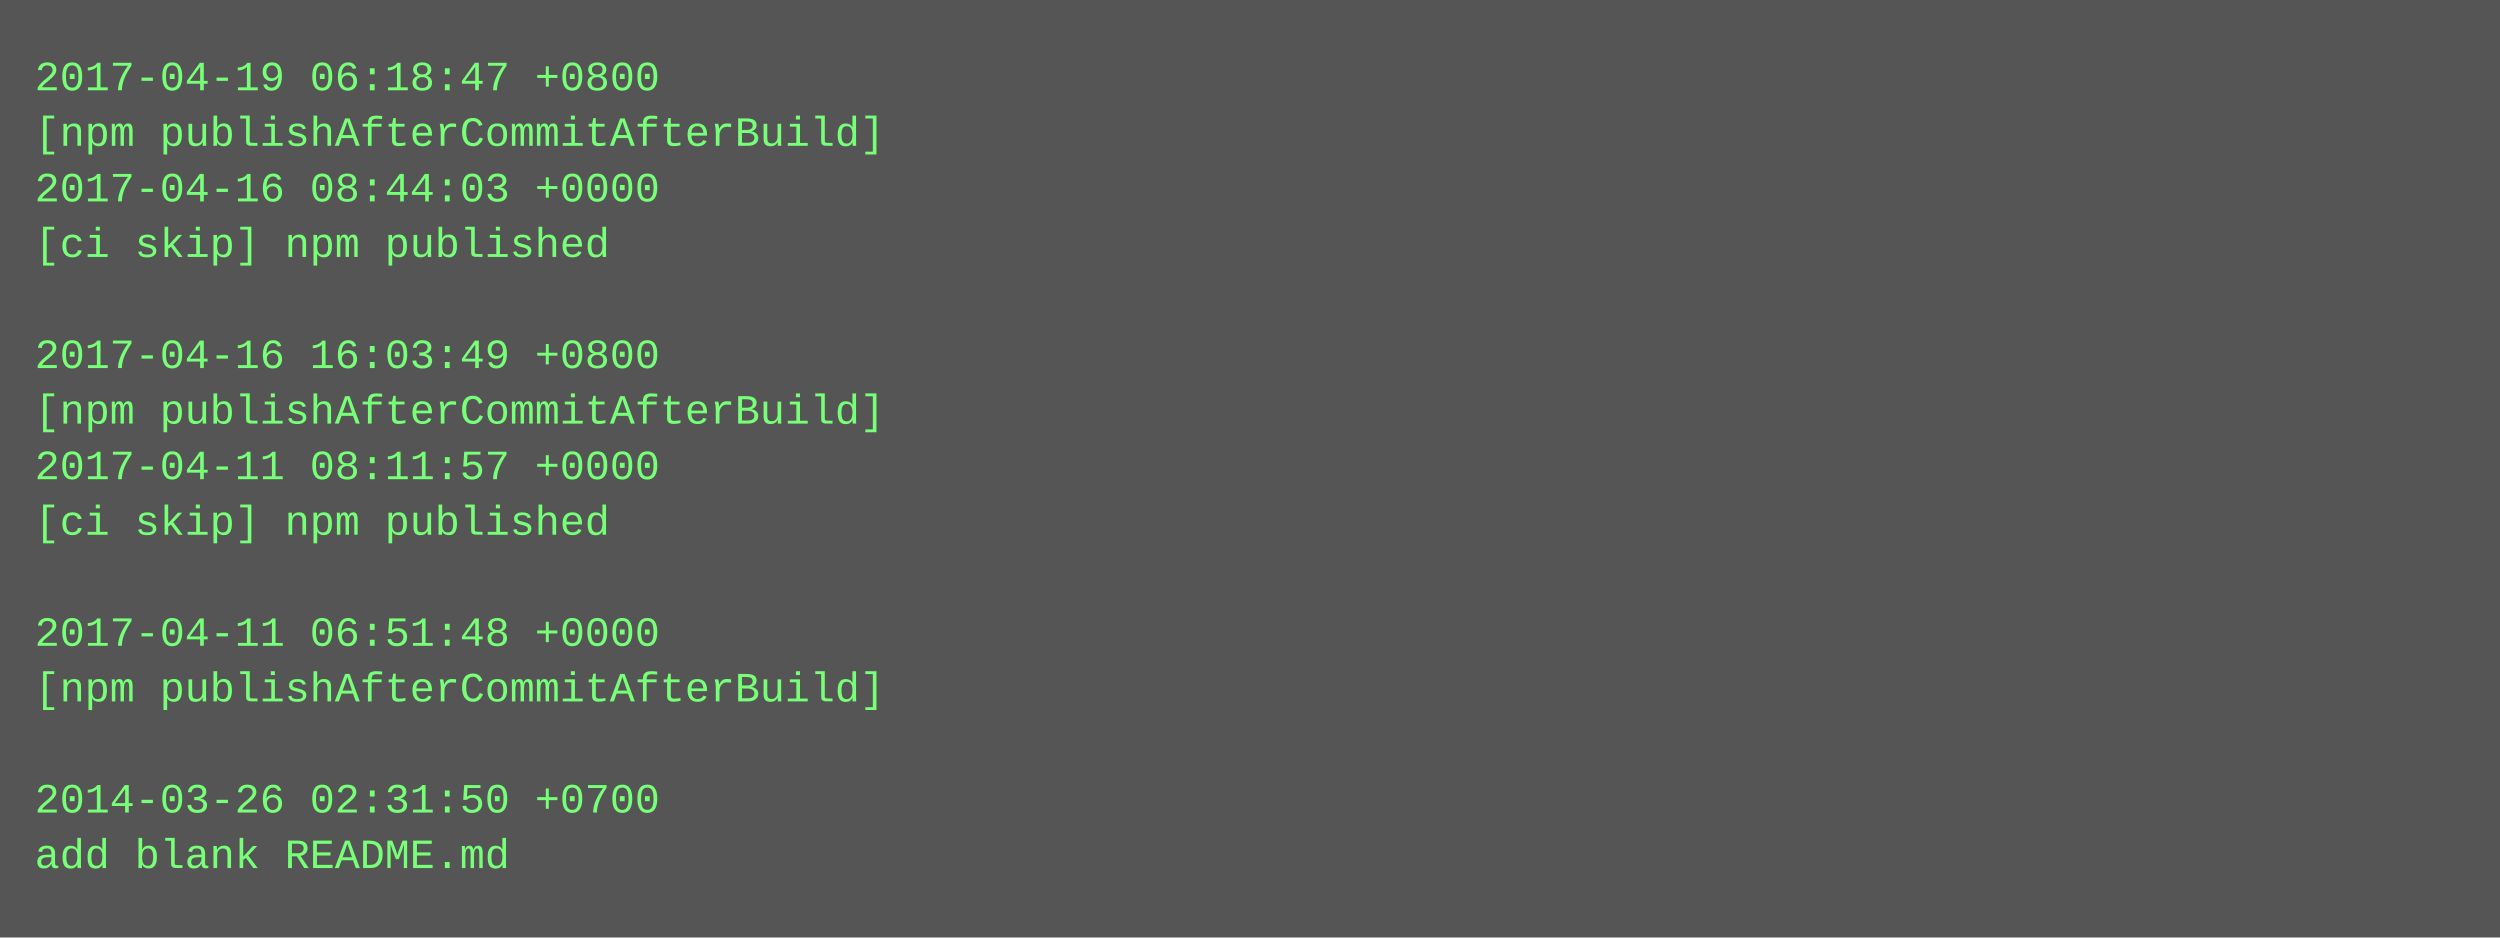
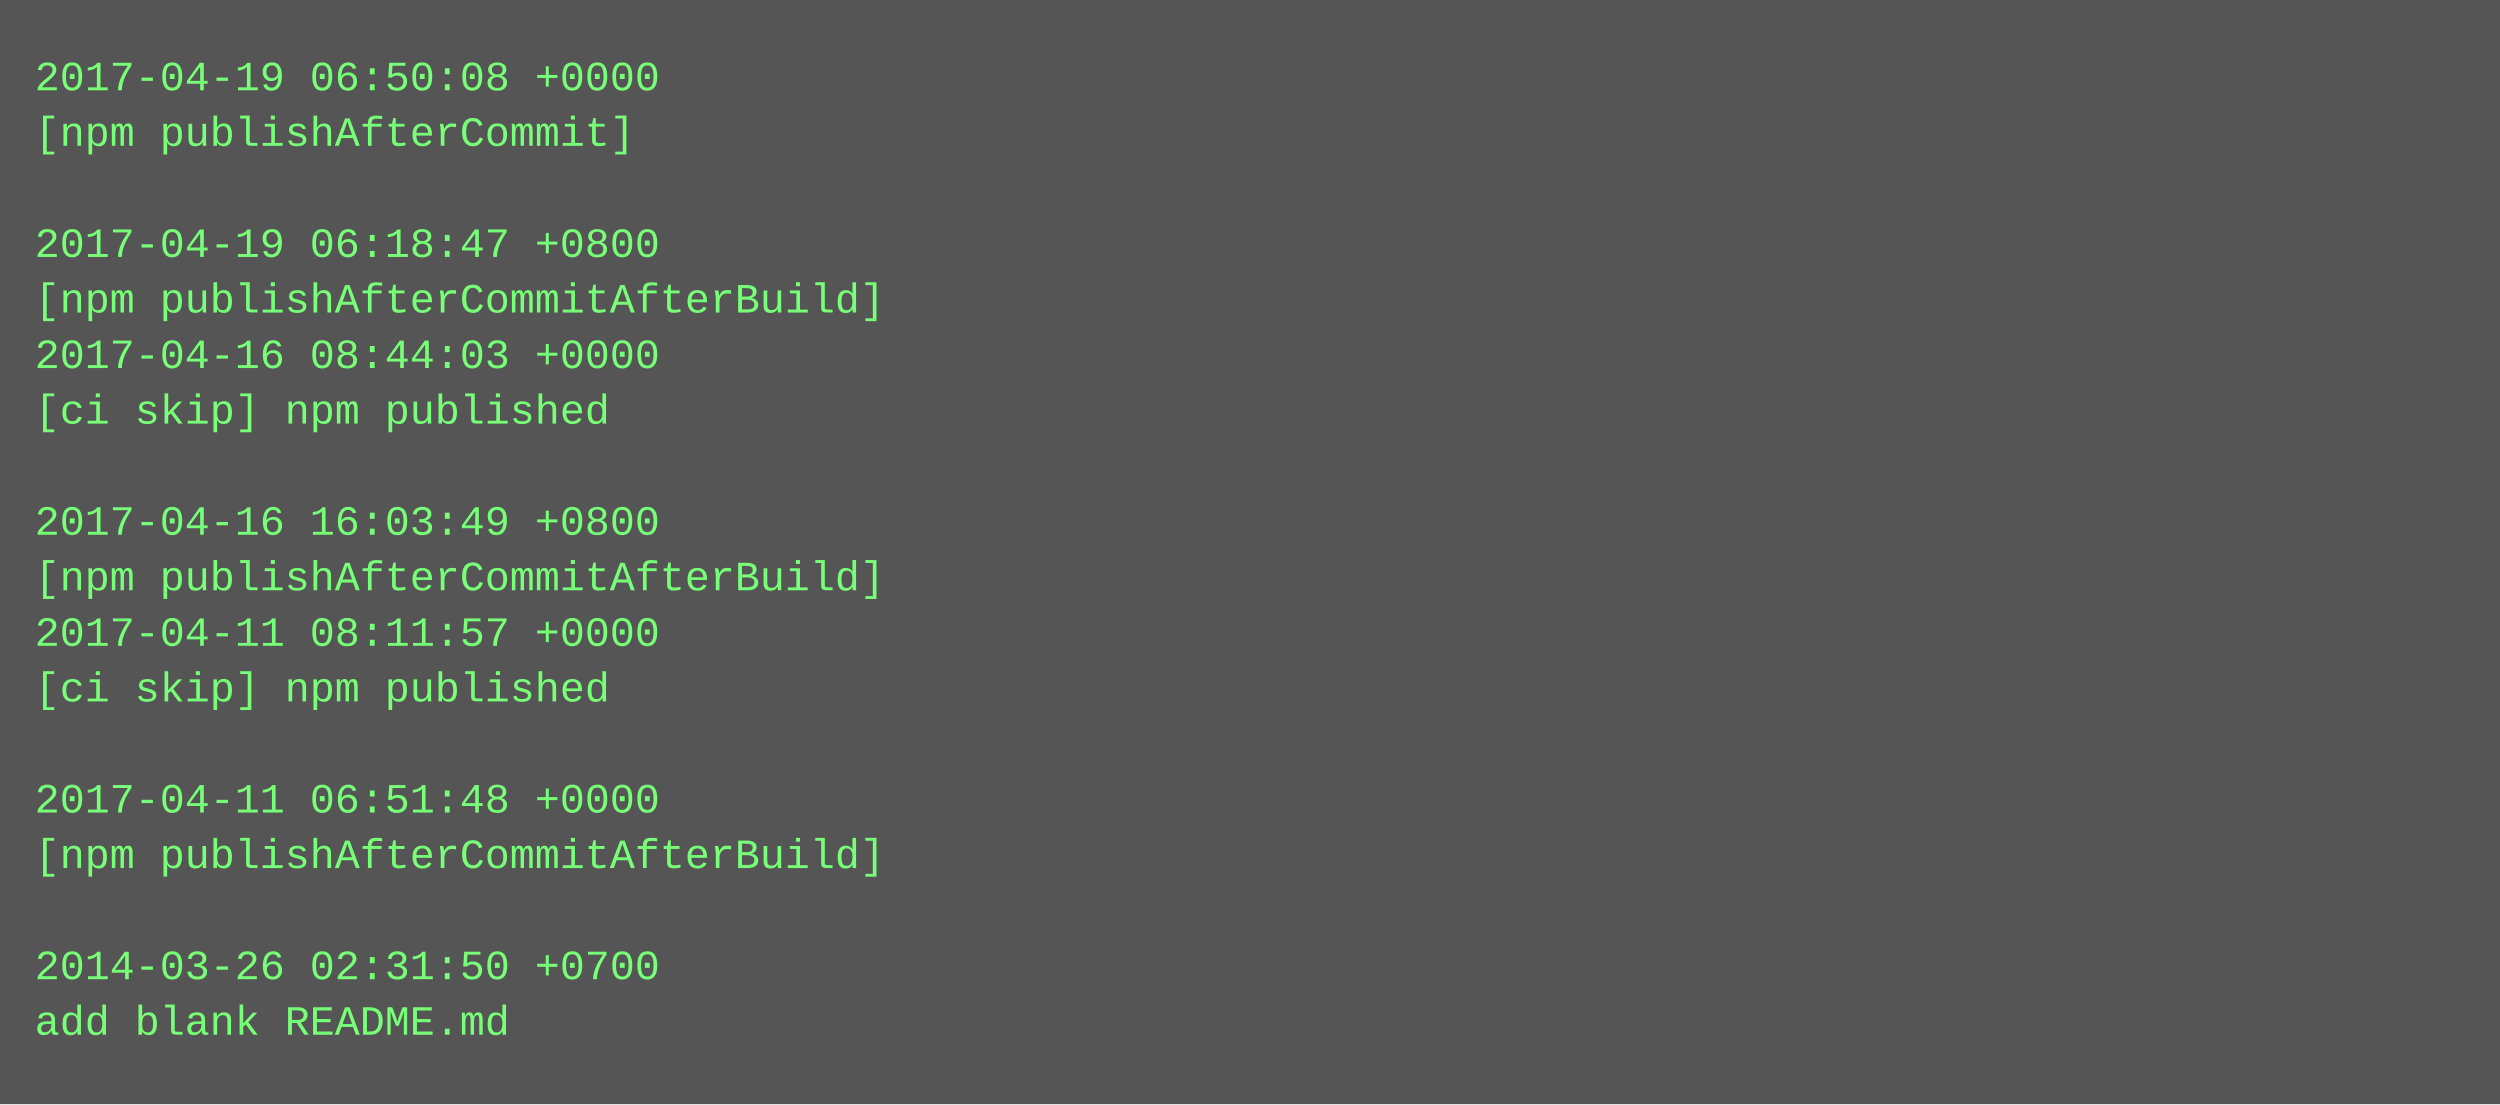
- <svg xmlns="http://www.w3.org/2000/svg" height="270" width="720">
-   <rect height="270" fill="#555" width="720" />
+ <svg xmlns="http://www.w3.org/2000/svg" height="318" width="720">
+   <rect height="318" fill="#555" width="720" />
  <text fill="#7f7" font-family="Courier New" font-size="12" xml:space="preserve">
-     <tspan x="10" y="26">2017-04-19 06:18:47 +0800</tspan>
-     <tspan x="10" y="42">[npm publishAfterCommitAfterBuild]</tspan>
-     <tspan x="10" y="58">2017-04-16 08:44:03 +0000</tspan>
-     <tspan x="10" y="74">[ci skip] npm published</tspan>
-     <tspan x="10" y="90" />
-     <tspan x="10" y="106">2017-04-16 16:03:49 +0800</tspan>
-     <tspan x="10" y="122">[npm publishAfterCommitAfterBuild]</tspan>
-     <tspan x="10" y="138">2017-04-11 08:11:57 +0000</tspan>
-     <tspan x="10" y="154">[ci skip] npm published</tspan>
-     <tspan x="10" y="170" />
-     <tspan x="10" y="186">2017-04-11 06:51:48 +0000</tspan>
-     <tspan x="10" y="202">[npm publishAfterCommitAfterBuild]</tspan>
+     <tspan x="10" y="26">2017-04-19 06:50:08 +0000</tspan>
+     <tspan x="10" y="42">[npm publishAfterCommit]</tspan>
+     <tspan x="10" y="58" />
+     <tspan x="10" y="74">2017-04-19 06:18:47 +0800</tspan>
+     <tspan x="10" y="90">[npm publishAfterCommitAfterBuild]</tspan>
+     <tspan x="10" y="106">2017-04-16 08:44:03 +0000</tspan>
+     <tspan x="10" y="122">[ci skip] npm published</tspan>
+     <tspan x="10" y="138" />
+     <tspan x="10" y="154">2017-04-16 16:03:49 +0800</tspan>
+     <tspan x="10" y="170">[npm publishAfterCommitAfterBuild]</tspan>
+     <tspan x="10" y="186">2017-04-11 08:11:57 +0000</tspan>
+     <tspan x="10" y="202">[ci skip] npm published</tspan>
    <tspan x="10" y="218" />
-     <tspan x="10" y="234">2014-03-26 02:31:50 +0700</tspan>
-     <tspan x="10" y="250">add blank README.md</tspan>
+     <tspan x="10" y="234">2017-04-11 06:51:48 +0000</tspan>
+     <tspan x="10" y="250">[npm publishAfterCommitAfterBuild]</tspan>
+     <tspan x="10" y="266" />
+     <tspan x="10" y="282">2014-03-26 02:31:50 +0700</tspan>
+     <tspan x="10" y="298">add blank README.md</tspan>
  </text>
</svg>
